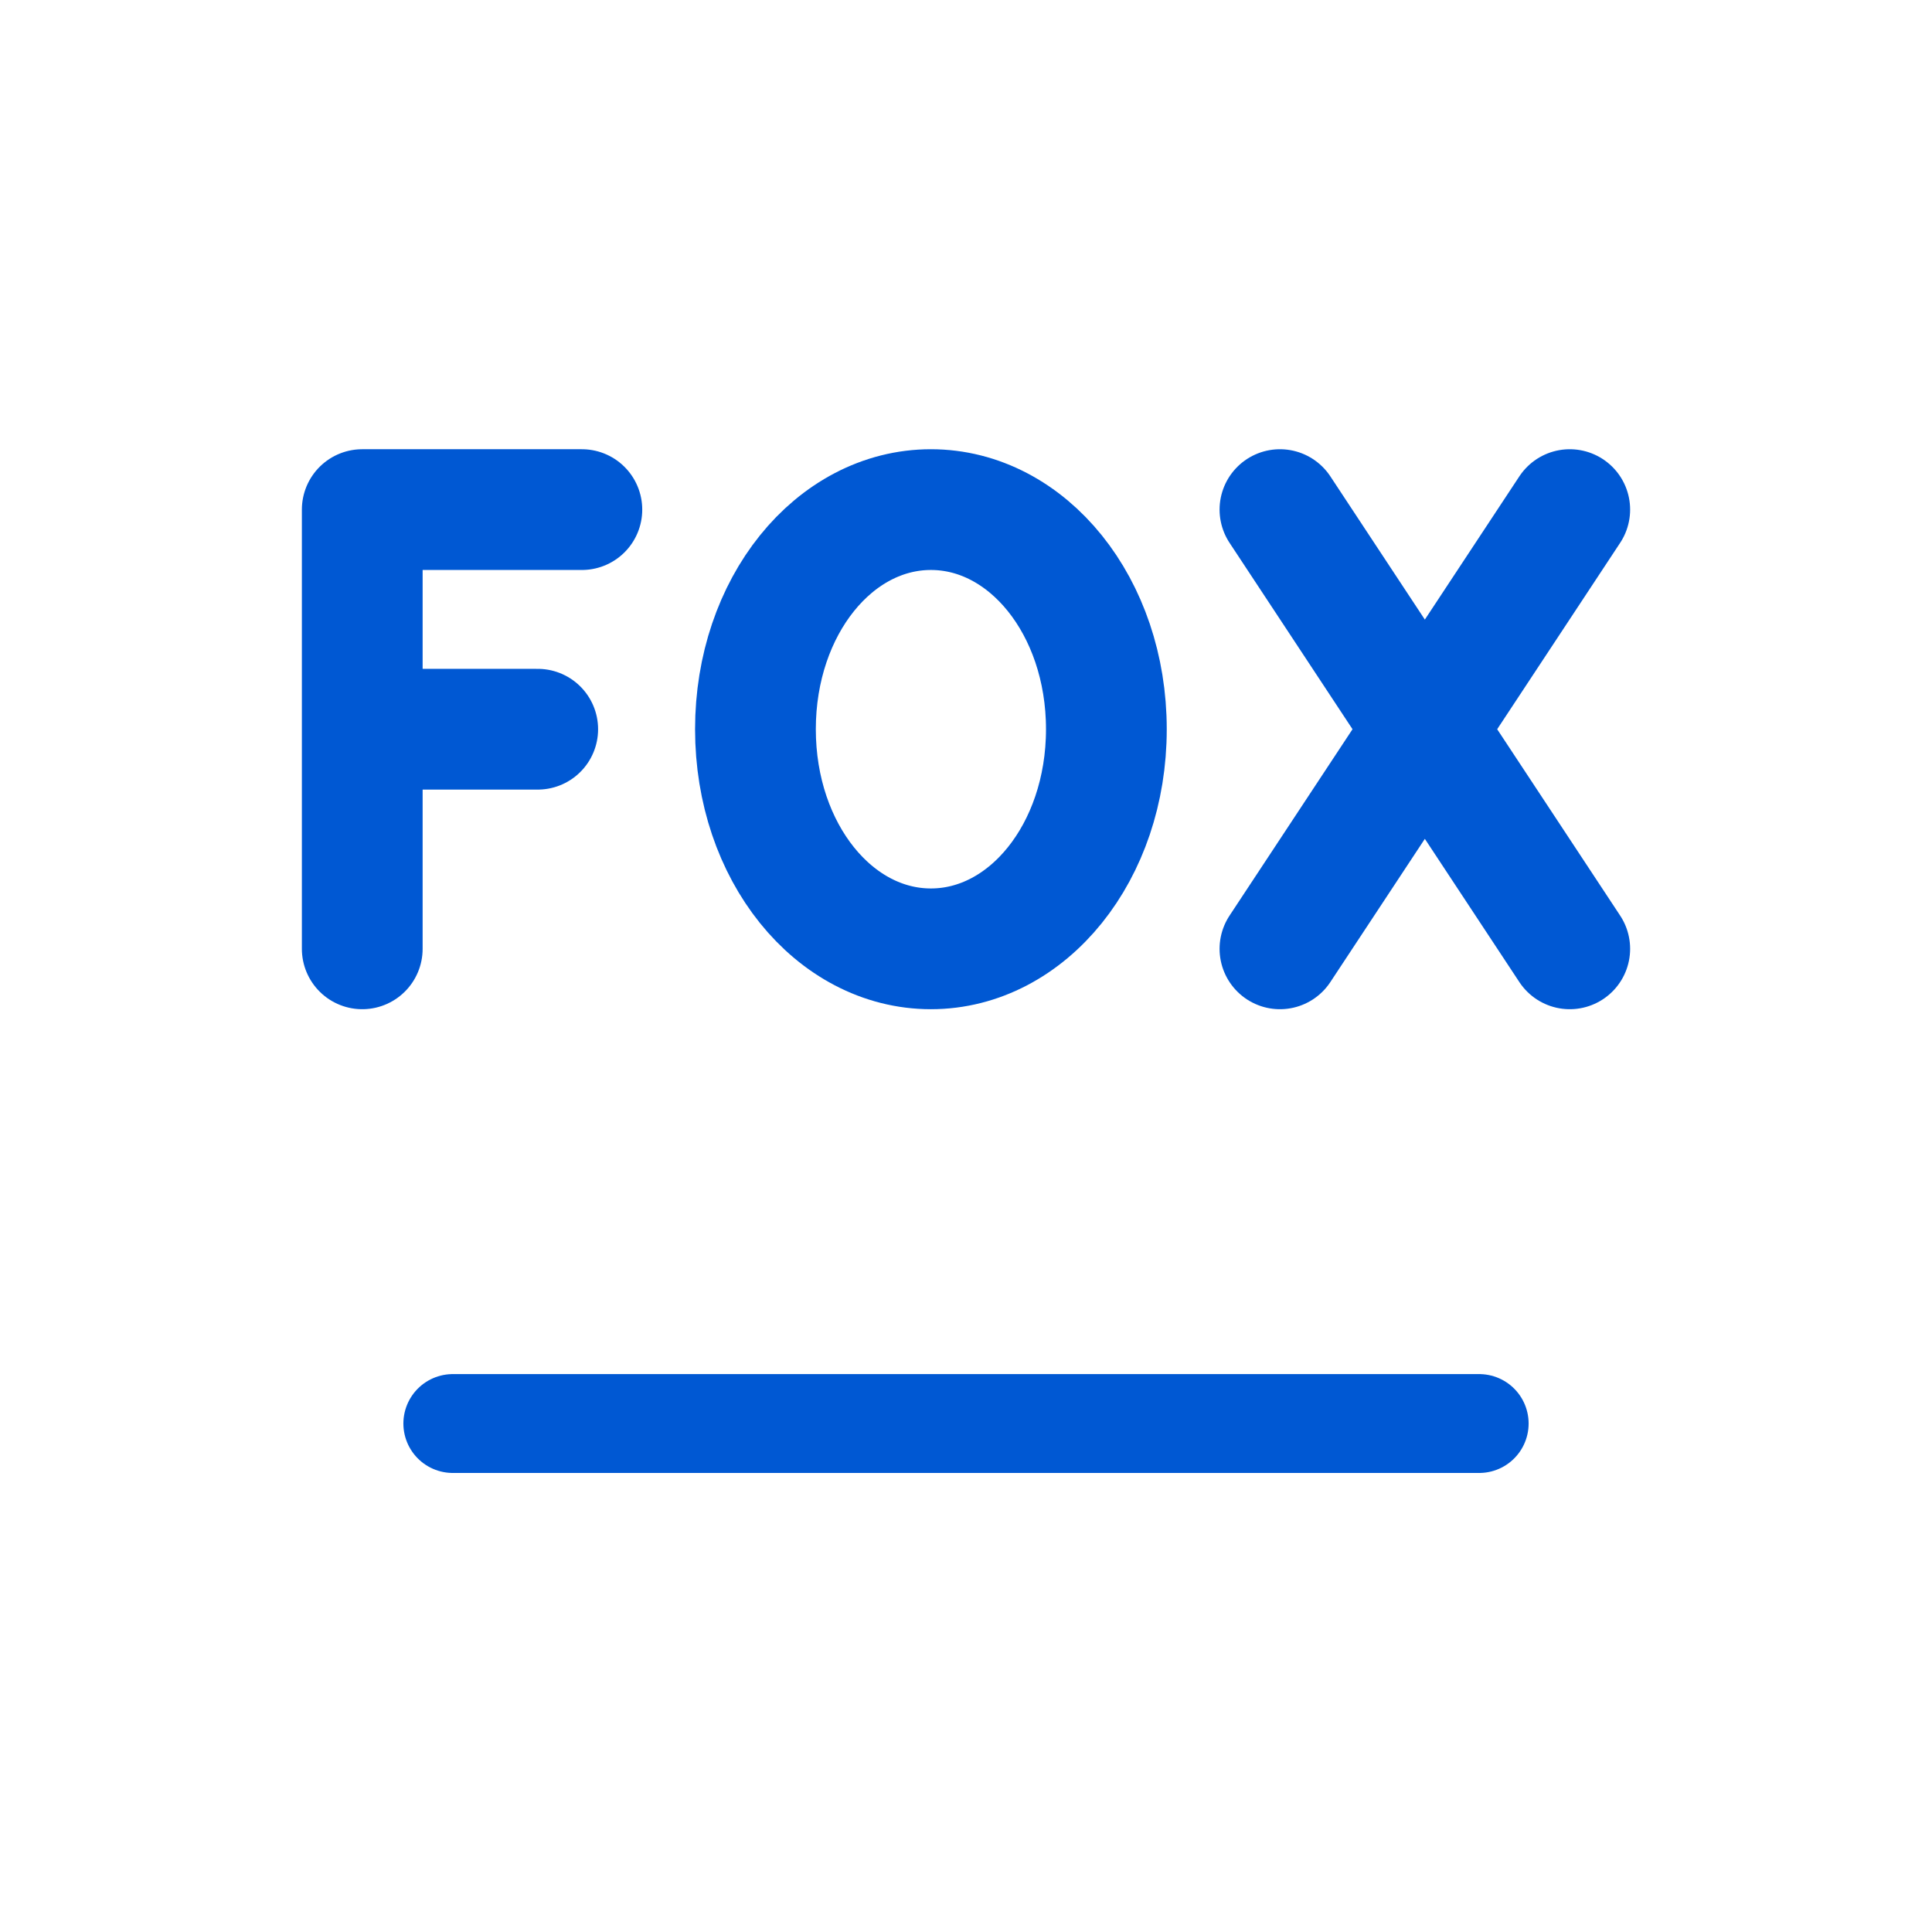
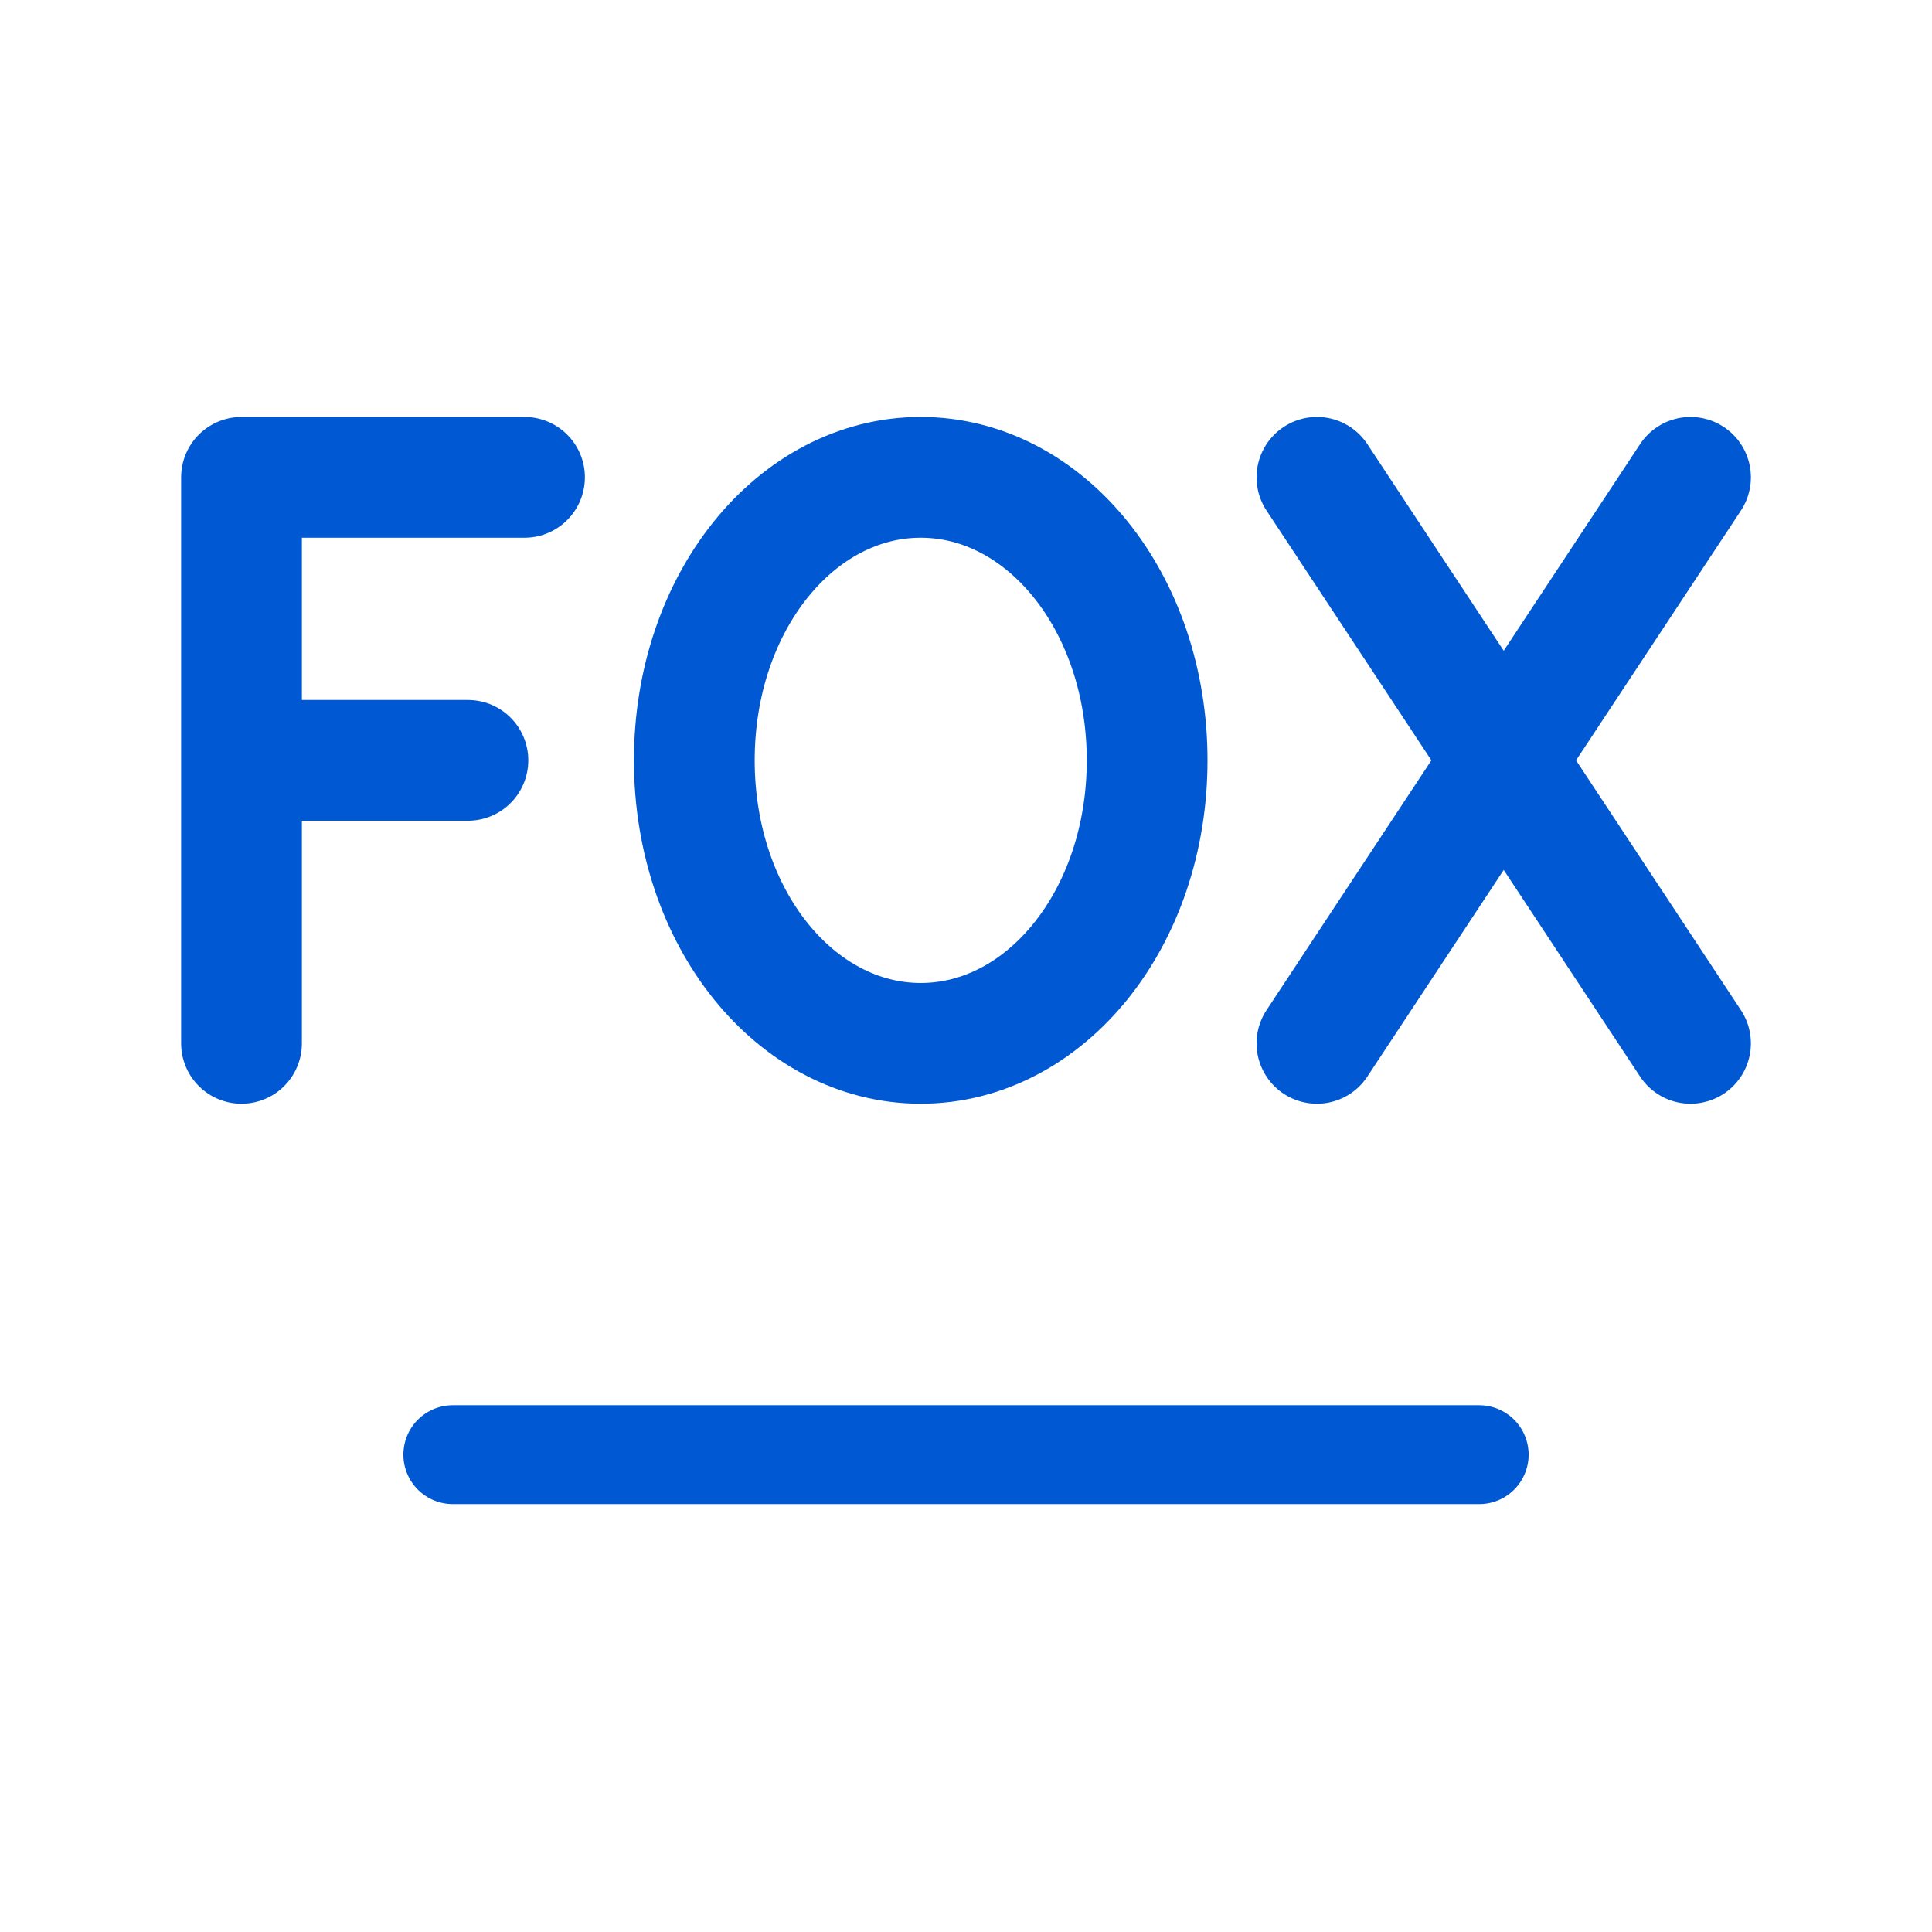
<svg xmlns="http://www.w3.org/2000/svg" viewBox="0 0 512 512" width="512" height="512">
-   <g transform="translate(256 256) scale(1) translate(-256 -310.75)">
-     <path d="M 154.2 189.8 L 96.0 189.8 L 96.0 306.2 M 96.0 248.0 L 142.5 248.0 M 246.7 189.8 C 272.3 189.8 293.2 215.4 293.2 248.0 C 293.2 280.6 272.3 306.2 246.7 306.2 C 221.1 306.2 200.2 280.6 200.2 248.0 C 200.2 215.4 221.1 189.8 246.7 189.8 Z M 339.2 189.8 L 416.0 306.2 M 416.0 189.8 L 339.2 306.2" fill="none" stroke="#0058D3" stroke-width="32.0" stroke-linecap="round" stroke-linejoin="round" />
+   <g transform="translate(256 256) scale(1) translate(-256 -302.5)">
+     <path d="M 139.0 173.0 L 64.0 173.0 L 64.0 323.0 M 64.0 248.0 L 124.0 248.0 M 244.0 173.0 C 277.0 173.0 304.0 206.0 304.0 248.0 C 304.0 290.0 277.0 323.0 244.0 323.0 C 211.0 323.0 184.0 290.0 184.0 248.0 C 184.0 206.0 211.0 173.0 244.0 173.0 Z M 349.0 173.0 L 448.0 323.0 M 448.0 173.0 L 349.0 323.0" fill="none" stroke="#0058D3" stroke-width="32.0" stroke-linecap="round" stroke-linejoin="round" />
    <path d="M 120 432 L 392 432" fill="none" stroke="#0058D3" stroke-width="26.2" stroke-linecap="round" stroke-linejoin="round" />
  </g>
</svg>
